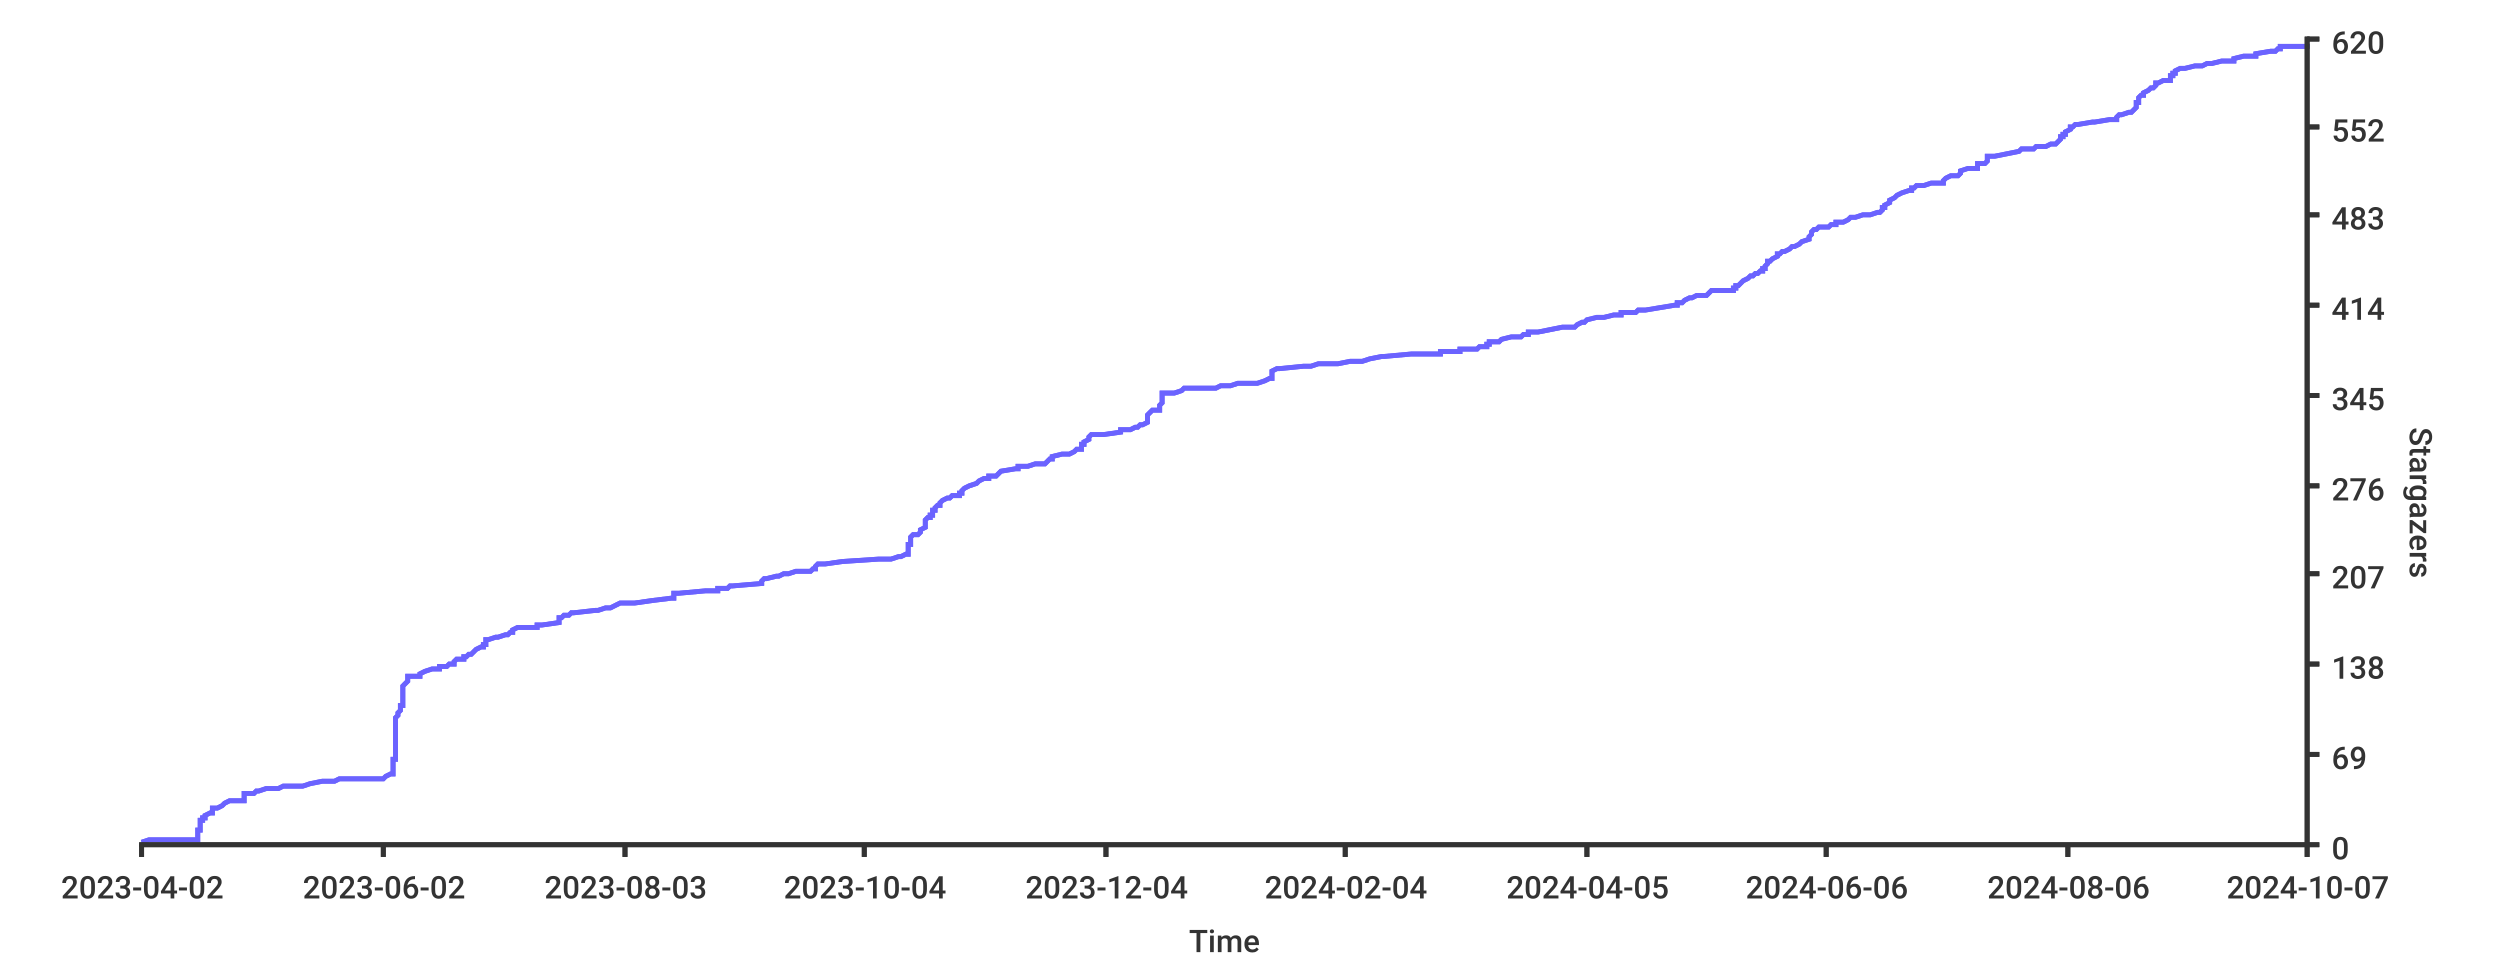
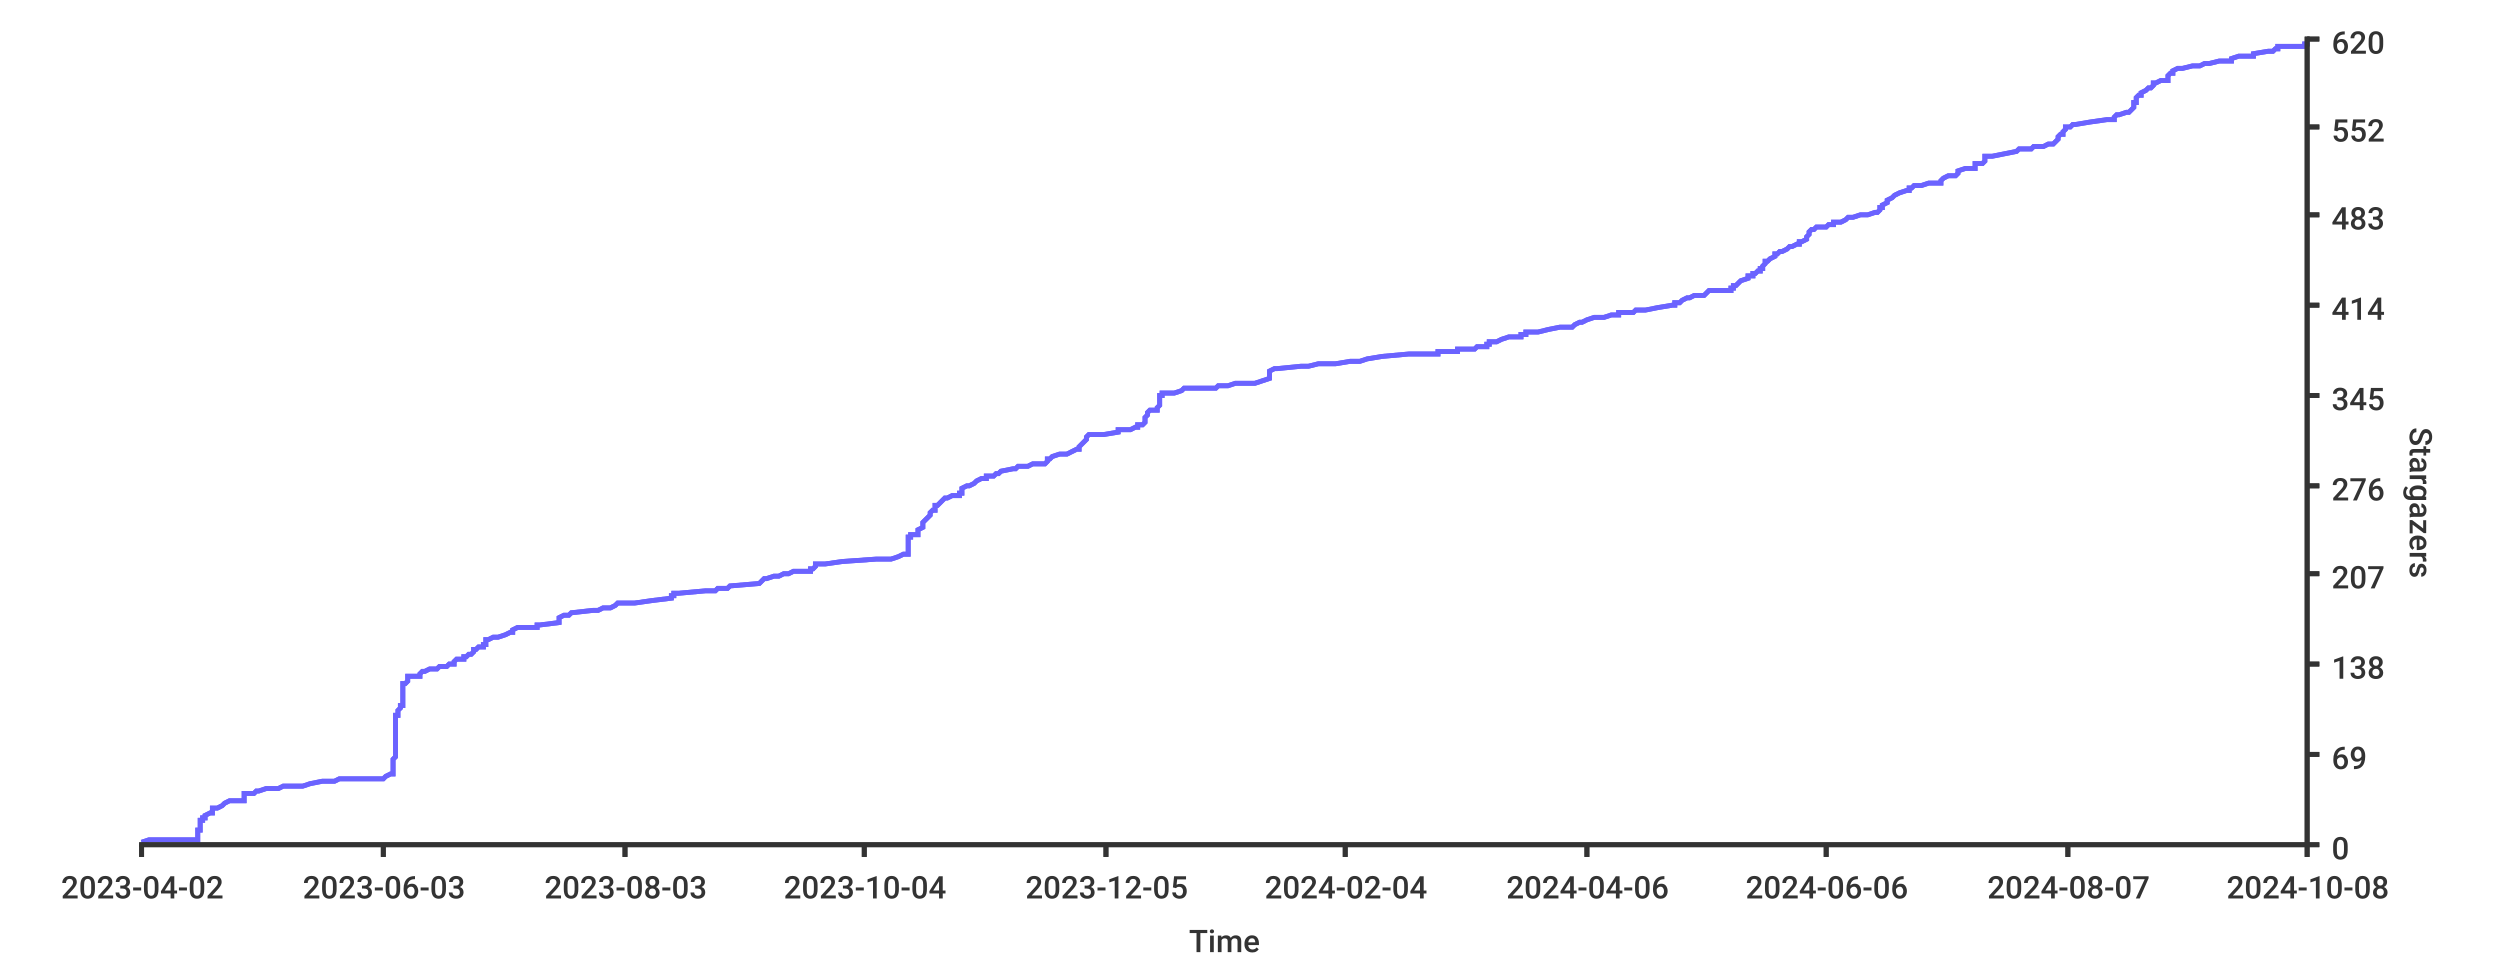
<svg xmlns="http://www.w3.org/2000/svg" width="1024px" height="400px">
  <style type="text/css">
path { fill: none; stroke: rgb(51,51,51); }
path.series { stroke: #6b63ff; }
rect.background { fill: rgb(255,255,255); stroke: none; }

text {
	stroke-width: 0;
	stroke: none;
	fill: rgba(51,51,51,1.0);
	font-size: 12.8px;
	font-family: 'Roboto Medium', sans-serif;
}
</style>
-   <rect y="0" width="1024px" height="400px" class="background" rx="8" x="0" />
-   <rect rx="8" x="0" y="0" width="1024px" height="400px" class="background" />
-   <path stroke-width="2" class="series" d="M 58 345 L 61 344 L 81 344 L 81 343 L 81 343 L 81 342 L 81 342 L 81 341 L 81 341 L 81 340 L 82 340 L 82 339 L 82 339 L 82 338 L 82 338 L 82 337 L 82 336 L 83 336 L 83 335 L 84 335 L 84 334 L 84 334 L 86 333 L 87 333 L 87 332 L 87 332 L 87 331 L 89 331 L 91 330 L 91 330 L 92 329 L 94 328 L 100 328 L 100 327 L 100 327 L 100 326 L 100 326 L 100 325 L 104 325 L 105 324 L 106 324 L 109 323 L 114 323 L 116 322 L 124 322 L 127 321 L 132 320 L 137 320 L 139 319 L 157 319 L 158 318 L 158 318 L 160 317 L 161 317 L 161 316 L 161 316 L 161 315 L 161 315 L 161 314 L 161 314 L 161 313 L 161 313 L 161 312 L 161 311 L 162 311 L 162 310 L 162 310 L 162 309 L 162 309 L 162 308 L 162 308 L 162 307 L 162 307 L 162 306 L 162 306 L 162 305 L 162 305 L 162 304 L 162 303 L 162 303 L 162 302 L 162 302 L 162 301 L 162 301 L 162 300 L 162 300 L 162 299 L 162 299 L 162 298 L 162 298 L 162 297 L 162 297 L 162 296 L 162 295 L 162 295 L 162 294 L 162 294 L 163 293 L 163 293 L 163 292 L 163 292 L 164 291 L 164 291 L 164 290 L 164 290 L 164 289 L 165 289 L 165 288 L 165 287 L 165 287 L 165 286 L 165 286 L 165 285 L 165 285 L 165 284 L 165 284 L 165 283 L 165 283 L 165 282 L 165 282 L 165 281 L 165 281 L 166 280 L 166 280 L 167 279 L 167 278 L 167 278 L 167 277 L 172 277 L 172 276 L 172 276 L 174 275 L 174 275 L 177 274 L 180 274 L 180 273 L 183 273 L 184 272 L 186 272 L 186 271 L 187 270 L 190 270 L 190 269 L 191 269 L 192 268 L 193 268 L 194 267 L 194 267 L 195 266 L 195 266 L 197 265 L 198 265 L 198 264 L 199 264 L 199 263 L 199 262 L 200 262 L 203 261 L 204 261 L 207 260 L 208 260 L 209 259 L 210 259 L 210 258 L 210 258 L 212 257 L 220 257 L 220 256 L 222 256 L 229 255 L 229 254 L 229 254 L 229 253 L 230 253 L 231 252 L 233 252 L 234 251 L 235 251 L 244 250 L 245 250 L 248 249 L 250 249 L 252 248 L 252 248 L 254 247 L 260 247 L 267 246 L 275 245 L 276 245 L 276 244 L 276 244 L 276 243 L 278 243 L 289 242 L 294 242 L 294 241 L 298 241 L 299 240 L 300 240 L 312 239 L 312 239 L 312 238 L 313 237 L 314 237 L 318 236 L 319 236 L 321 235 L 323 235 L 326 234 L 332 234 L 333 233 L 334 233 L 334 232 L 334 232 L 335 231 L 338 231 L 345 230 L 360 229 L 365 229 L 368 228 L 369 228 L 371 227 L 372 227 L 372 226 L 372 226 L 372 225 L 372 225 L 372 224 L 372 224 L 372 223 L 373 223 L 373 222 L 373 221 L 373 221 L 373 220 L 373 220 L 374 219 L 376 219 L 377 218 L 377 218 L 377 217 L 377 217 L 379 216 L 379 216 L 379 215 L 379 215 L 379 214 L 379 214 L 379 213 L 380 212 L 381 212 L 381 211 L 382 211 L 382 210 L 382 210 L 382 209 L 383 209 L 383 208 L 383 208 L 384 207 L 385 207 L 385 206 L 385 206 L 386 205 L 388 204 L 389 204 L 390 203 L 393 203 L 393 202 L 394 202 L 394 201 L 394 201 L 395 200 L 395 200 L 397 199 L 397 199 L 400 198 L 400 198 L 401 197 L 403 196 L 405 196 L 405 195 L 408 195 L 409 194 L 409 194 L 410 193 L 410 193 L 416 192 L 417 192 L 417 191 L 421 191 L 424 190 L 428 190 L 429 189 L 430 188 L 431 188 L 431 187 L 431 187 L 435 186 L 438 186 L 440 185 L 440 185 L 441 184 L 443 184 L 443 183 L 443 183 L 443 182 L 444 182 L 444 181 L 444 181 L 446 180 L 446 179 L 446 179 L 447 178 L 452 178 L 459 177 L 459 177 L 459 176 L 463 176 L 465 175 L 466 175 L 467 174 L 468 174 L 470 173 L 470 173 L 470 172 L 470 171 L 470 171 L 470 170 L 470 170 L 471 169 L 471 169 L 472 168 L 475 168 L 475 167 L 475 167 L 475 166 L 475 166 L 476 165 L 476 165 L 476 164 L 476 163 L 476 163 L 476 162 L 476 162 L 476 161 L 481 161 L 484 160 L 484 160 L 485 159 L 498 159 L 500 158 L 504 158 L 507 157 L 515 157 L 518 156 L 520 155 L 521 155 L 521 154 L 521 154 L 521 153 L 521 153 L 521 152 L 521 152 L 523 151 L 524 151 L 534 150 L 537 150 L 540 149 L 548 149 L 553 148 L 558 148 L 561 147 L 566 146 L 567 146 L 578 145 L 590 145 L 590 144 L 598 144 L 598 143 L 605 143 L 606 142 L 609 142 L 609 141 L 610 141 L 610 140 L 614 140 L 615 139 L 619 138 L 623 138 L 624 137 L 626 137 L 626 136 L 630 136 L 635 135 L 635 135 L 640 134 L 645 134 L 646 133 L 646 133 L 648 132 L 649 132 L 650 131 L 654 130 L 657 130 L 661 129 L 664 129 L 664 128 L 670 128 L 671 127 L 674 127 L 680 126 L 680 126 L 686 125 L 687 125 L 687 124 L 689 124 L 690 123 L 692 122 L 693 122 L 695 121 L 699 121 L 700 120 L 700 120 L 701 119 L 710 119 L 710 118 L 711 118 L 711 117 L 712 117 L 713 116 L 713 116 L 714 115 L 714 115 L 716 114 L 717 113 L 718 113 L 719 112 L 720 112 L 721 111 L 722 111 L 722 110 L 723 110 L 723 109 L 723 109 L 724 108 L 724 108 L 724 107 L 725 107 L 726 106 L 728 105 L 728 105 L 728 104 L 729 104 L 730 103 L 731 103 L 733 102 L 733 102 L 734 101 L 735 101 L 737 100 L 737 100 L 738 99 L 738 99 L 741 98 L 741 97 L 741 97 L 742 96 L 742 96 L 742 95 L 742 95 L 743 94 L 744 94 L 745 93 L 749 93 L 750 92 L 752 92 L 752 91 L 755 91 L 757 90 L 758 89 L 760 89 L 763 88 L 766 88 L 769 87 L 770 87 L 771 86 L 771 86 L 771 85 L 772 85 L 772 84 L 772 84 L 774 83 L 774 83 L 774 82 L 774 82 L 776 81 L 777 80 L 777 80 L 779 79 L 779 79 L 782 78 L 783 78 L 783 77 L 784 77 L 785 76 L 788 76 L 791 75 L 796 75 L 796 74 L 796 74 L 797 73 L 799 72 L 802 72 L 803 71 L 803 71 L 803 70 L 803 70 L 806 69 L 810 69 L 810 68 L 810 68 L 810 67 L 813 67 L 814 66 L 814 66 L 814 65 L 814 64 L 817 64 L 822 63 L 822 63 L 827 62 L 827 62 L 828 61 L 833 61 L 834 60 L 838 60 L 840 59 L 842 59 L 843 58 L 843 58 L 844 57 L 844 56 L 845 56 L 845 55 L 846 55 L 846 54 L 846 54 L 848 53 L 848 53 L 848 52 L 849 52 L 850 51 L 851 51 L 857 50 L 858 50 L 864 49 L 867 49 L 867 48 L 868 47 L 869 47 L 872 46 L 873 46 L 874 45 L 874 45 L 875 44 L 875 44 L 875 43 L 875 43 L 875 42 L 876 42 L 876 41 L 876 41 L 876 40 L 877 39 L 878 39 L 878 38 L 878 38 L 880 37 L 880 37 L 881 36 L 882 36 L 883 35 L 883 35 L 883 34 L 884 34 L 886 33 L 889 33 L 889 32 L 889 31 L 890 31 L 890 30 L 891 30 L 891 29 L 891 29 L 893 28 L 895 28 L 899 27 L 902 27 L 904 26 L 906 26 L 910 25 L 915 25 L 915 24 L 919 23 L 924 23 L 924 22 L 924 22 L 930 21 L 932 21 L 933 20 L 934 20 L 934 19 L 945 19 L 945 18" />
-   <path stroke-width="2" class="series" d="M 58 345 L 61 344 L 81 344 L 81 343 L 81 343 L 81 342 L 81 342 L 81 341 L 81 341 L 81 340 L 82 340 L 82 339 L 82 339 L 82 338 L 82 338 L 82 337 L 82 336 L 83 336 L 83 335 L 84 335 L 84 334 L 84 334 L 86 333 L 87 333 L 87 332 L 87 332 L 87 331 L 89 331 L 91 330 L 91 330 L 92 329 L 94 328 L 100 328 L 100 327 L 100 327 L 100 326 L 100 326 L 100 325 L 104 325 L 105 324 L 106 324 L 109 323 L 114 323 L 116 322 L 124 322 L 127 321 L 132 320 L 137 320 L 139 319 L 157 319 L 158 318 L 158 318 L 160 317 L 161 317 L 161 316 L 161 316 L 161 315 L 161 315 L 161 314 L 161 314 L 161 313 L 161 313 L 161 312 L 161 311 L 162 311 L 162 310 L 162 310 L 162 309 L 162 309 L 162 308 L 162 308 L 162 307 L 162 307 L 162 306 L 162 306 L 162 305 L 162 305 L 162 304 L 162 303 L 162 303 L 162 302 L 162 302 L 162 301 L 162 301 L 162 300 L 162 300 L 162 299 L 162 299 L 162 298 L 162 298 L 162 297 L 162 297 L 162 296 L 162 295 L 162 295 L 162 294 L 162 294 L 163 293 L 163 293 L 163 292 L 163 292 L 164 291 L 164 291 L 164 290 L 164 290 L 164 289 L 165 289 L 165 288 L 165 287 L 165 287 L 165 286 L 165 286 L 165 285 L 165 285 L 165 284 L 165 284 L 165 283 L 165 283 L 165 282 L 165 282 L 165 281 L 165 281 L 166 280 L 166 280 L 167 279 L 167 278 L 167 278 L 167 277 L 172 277 L 172 276 L 172 276 L 174 275 L 174 275 L 177 274 L 180 274 L 180 273 L 183 273 L 184 272 L 186 272 L 186 271 L 187 270 L 190 270 L 190 269 L 191 269 L 192 268 L 193 268 L 194 267 L 194 267 L 195 266 L 195 266 L 197 265 L 198 265 L 198 264 L 199 264 L 199 263 L 199 262 L 200 262 L 203 261 L 204 261 L 207 260 L 208 260 L 209 259 L 210 259 L 210 258 L 210 258 L 212 257 L 220 257 L 220 256 L 222 256 L 229 255 L 229 254 L 229 254 L 229 253 L 230 253 L 231 252 L 233 252 L 234 251 L 235 251 L 244 250 L 245 250 L 248 249 L 250 249 L 252 248 L 252 248 L 254 247 L 260 247 L 267 246 L 275 245 L 276 245 L 276 244 L 276 244 L 276 243 L 278 243 L 289 242 L 294 242 L 294 241 L 298 241 L 299 240 L 300 240 L 312 239 L 312 239 L 312 238 L 313 237 L 314 237 L 318 236 L 319 236 L 321 235 L 323 235 L 326 234 L 332 234 L 333 233 L 334 233 L 334 232 L 334 232 L 335 231 L 338 231 L 345 230 L 360 229 L 365 229 L 368 228 L 369 228 L 371 227 L 372 227 L 372 226 L 372 226 L 372 225 L 372 225 L 372 224 L 372 224 L 372 223 L 373 223 L 373 222 L 373 221 L 373 221 L 373 220 L 373 220 L 374 219 L 376 219 L 377 218 L 377 218 L 377 217 L 377 217 L 379 216 L 379 216 L 379 215 L 379 215 L 379 214 L 379 214 L 379 213 L 380 212 L 381 212 L 381 211 L 382 211 L 382 210 L 382 210 L 382 209 L 383 209 L 383 208 L 383 208 L 384 207 L 385 207 L 385 206 L 385 206 L 386 205 L 388 204 L 389 204 L 390 203 L 393 203 L 393 202 L 394 202 L 394 201 L 394 201 L 395 200 L 395 200 L 397 199 L 397 199 L 400 198 L 400 198 L 401 197 L 403 196 L 405 196 L 405 195 L 408 195 L 409 194 L 409 194 L 410 193 L 410 193 L 416 192 L 417 192 L 417 191 L 421 191 L 424 190 L 428 190 L 429 189 L 430 188 L 431 188 L 431 187 L 431 187 L 435 186 L 438 186 L 440 185 L 440 185 L 441 184 L 443 184 L 443 183 L 443 183 L 443 182 L 444 182 L 444 181 L 444 181 L 446 180 L 446 179 L 446 179 L 447 178 L 452 178 L 459 177 L 459 177 L 459 176 L 463 176 L 465 175 L 466 175 L 467 174 L 468 174 L 470 173 L 470 173 L 470 172 L 470 171 L 470 171 L 470 170 L 470 170 L 471 169 L 471 169 L 472 168 L 475 168 L 475 167 L 475 167 L 475 166 L 475 166 L 476 165 L 476 165 L 476 164 L 476 163 L 476 163 L 476 162 L 476 162 L 476 161 L 481 161 L 484 160 L 484 160 L 485 159 L 498 159 L 500 158 L 504 158 L 507 157 L 515 157 L 518 156 L 520 155 L 521 155 L 521 154 L 521 154 L 521 153 L 521 153 L 521 152 L 521 152 L 523 151 L 524 151 L 534 150 L 537 150 L 540 149 L 548 149 L 553 148 L 558 148 L 561 147 L 566 146 L 567 146 L 578 145 L 590 145 L 590 144 L 598 144 L 598 143 L 605 143 L 606 142 L 609 142 L 609 141 L 610 141 L 610 140 L 614 140 L 615 139 L 619 138 L 623 138 L 624 137 L 626 137 L 626 136 L 630 136 L 635 135 L 635 135 L 640 134 L 645 134 L 646 133 L 646 133 L 648 132 L 649 132 L 650 131 L 654 130 L 657 130 L 661 129 L 664 129 L 664 128 L 670 128 L 671 127 L 674 127 L 680 126 L 680 126 L 686 125 L 687 125 L 687 124 L 689 124 L 690 123 L 692 122 L 693 122 L 695 121 L 699 121 L 700 120 L 700 120 L 701 119 L 710 119 L 710 118 L 711 118 L 711 117 L 712 117 L 713 116 L 713 116 L 714 115 L 714 115 L 716 114 L 717 113 L 718 113 L 719 112 L 720 112 L 721 111 L 722 111 L 722 110 L 723 110 L 723 109 L 723 109 L 724 108 L 724 108 L 724 107 L 725 107 L 726 106 L 728 105 L 728 105 L 728 104 L 729 104 L 730 103 L 731 103 L 733 102 L 733 102 L 734 101 L 735 101 L 737 100 L 737 100 L 738 99 L 738 99 L 741 98 L 741 97 L 741 97 L 742 96 L 742 96 L 742 95 L 742 95 L 743 94 L 744 94 L 745 93 L 749 93 L 750 92 L 752 92 L 752 91 L 755 91 L 757 90 L 758 89 L 760 89 L 763 88 L 766 88 L 769 87 L 770 87 L 771 86 L 771 86 L 771 85 L 772 85 L 772 84 L 772 84 L 774 83 L 774 83 L 774 82 L 774 82 L 776 81 L 777 80 L 777 80 L 779 79 L 779 79 L 782 78 L 783 78 L 783 77 L 784 77 L 785 76 L 788 76 L 791 75 L 796 75 L 796 74 L 796 74 L 797 73 L 799 72 L 802 72 L 803 71 L 803 71 L 803 70 L 803 70 L 806 69 L 810 69 L 810 68 L 810 68 L 810 67 L 813 67 L 814 66 L 814 66 L 814 65 L 814 64 L 817 64 L 822 63 L 822 63 L 827 62 L 827 62 L 828 61 L 833 61 L 834 60 L 838 60 L 840 59 L 842 59 L 843 58 L 843 58 L 844 57 L 844 56 L 845 56 L 845 55 L 846 55 L 846 54 L 846 54 L 848 53 L 848 53 L 848 52 L 849 52 L 850 51 L 851 51 L 857 50 L 858 50 L 864 49 L 867 49 L 867 48 L 868 47 L 869 47 L 872 46 L 873 46 L 874 45 L 874 45 L 875 44 L 875 44 L 875 43 L 875 43 L 875 42 L 876 42 L 876 41 L 876 41 L 876 40 L 877 39 L 878 39 L 878 38 L 878 38 L 880 37 L 880 37 L 881 36 L 882 36 L 883 35 L 883 35 L 883 34 L 884 34 L 886 33 L 889 33 L 889 32 L 889 31 L 890 31 L 890 30 L 891 30 L 891 29 L 891 29 L 893 28 L 895 28 L 899 27 L 902 27 L 904 26 L 906 26 L 910 25 L 915 25 L 915 24 L 919 23 L 924 23 L 924 22 L 924 22 L 930 21 L 932 21 L 933 20 L 934 20 L 934 19 L 945 19 L 945 18" />
-   <path d="M 945 346 L 945 15" stroke-width="2" />
+   <rect x="0" y="0" width="1024px" height="400px" class="background" rx="8" />
+   <rect x="0" y="0" width="1024px" height="400px" class="background" rx="8" />
+   <path stroke-width="2" class="series" d="M 58 345 L 61 344 L 81 344 L 81 343 L 81 343 L 81 342 L 81 342 L 81 341 L 81 341 L 81 340 L 82 340 L 82 339 L 82 339 L 82 338 L 82 338 L 82 337 L 82 336 L 83 336 L 83 335 L 84 335 L 84 334 L 84 334 L 86 333 L 87 333 L 87 332 L 87 332 L 87 331 L 89 331 L 91 330 L 91 330 L 92 329 L 94 328 L 100 328 L 100 327 L 100 327 L 100 326 L 100 326 L 100 325 L 104 325 L 105 324 L 106 324 L 109 323 L 114 323 L 116 322 L 124 322 L 127 321 L 132 320 L 137 320 L 139 319 L 157 319 L 158 318 L 158 318 L 160 317 L 161 317 L 161 316 L 161 316 L 161 315 L 161 315 L 161 314 L 161 314 L 161 313 L 161 313 L 161 312 L 161 311 L 161 311 L 162 310 L 162 310 L 162 309 L 162 309 L 162 308 L 162 308 L 162 307 L 162 307 L 162 306 L 162 306 L 162 305 L 162 305 L 162 304 L 162 303 L 162 303 L 162 302 L 162 302 L 162 301 L 162 301 L 162 300 L 162 300 L 162 299 L 162 299 L 162 298 L 162 298 L 162 297 L 162 297 L 162 296 L 162 295 L 162 295 L 162 294 L 162 294 L 162 293 L 163 293 L 163 292 L 163 292 L 163 291 L 163 291 L 164 290 L 164 290 L 164 289 L 165 289 L 165 288 L 165 287 L 165 287 L 165 286 L 165 286 L 165 285 L 165 285 L 165 284 L 165 284 L 165 283 L 165 283 L 165 282 L 165 282 L 165 281 L 165 281 L 165 280 L 166 280 L 167 279 L 167 278 L 167 278 L 167 277 L 172 277 L 172 276 L 172 276 L 173 275 L 174 275 L 176 274 L 179 274 L 180 273 L 183 273 L 184 272 L 186 272 L 186 271 L 187 270 L 190 270 L 190 269 L 191 269 L 192 268 L 193 268 L 194 267 L 194 267 L 194 266 L 195 266 L 196 265 L 198 265 L 198 264 L 199 264 L 199 263 L 199 262 L 200 262 L 202 261 L 204 261 L 207 260 L 207 260 L 209 259 L 210 259 L 210 258 L 210 258 L 212 257 L 220 257 L 220 256 L 221 256 L 229 255 L 229 254 L 229 254 L 229 253 L 229 253 L 231 252 L 233 252 L 234 251 L 234 251 L 243 250 L 245 250 L 247 249 L 250 249 L 252 248 L 252 248 L 253 247 L 260 247 L 267 246 L 275 245 L 275 245 L 275 244 L 276 244 L 276 243 L 278 243 L 289 242 L 293 242 L 294 241 L 298 241 L 299 240 L 299 240 L 311 239 L 311 239 L 312 238 L 313 237 L 314 237 L 317 236 L 319 236 L 321 235 L 323 235 L 325 234 L 332 234 L 332 233 L 333 233 L 334 232 L 334 232 L 334 231 L 338 231 L 345 230 L 359 229 L 365 229 L 368 228 L 368 228 L 370 227 L 372 227 L 372 226 L 372 226 L 372 225 L 372 225 L 372 224 L 372 224 L 372 223 L 372 223 L 372 222 L 372 221 L 372 221 L 372 220 L 373 220 L 373 219 L 376 219 L 376 218 L 376 218 L 376 217 L 376 217 L 378 216 L 378 216 L 378 215 L 378 215 L 378 214 L 378 214 L 379 213 L 380 212 L 380 212 L 381 211 L 381 211 L 381 210 L 381 210 L 382 209 L 383 209 L 383 208 L 383 208 L 383 207 L 384 207 L 385 206 L 385 206 L 386 205 L 387 204 L 388 204 L 390 203 L 393 203 L 393 202 L 394 202 L 394 201 L 394 201 L 394 200 L 394 200 L 396 199 L 397 199 L 399 198 L 399 198 L 400 197 L 402 196 L 404 196 L 404 195 L 407 195 L 408 194 L 409 194 L 410 193 L 410 193 L 415 192 L 416 192 L 417 191 L 421 191 L 423 190 L 428 190 L 429 189 L 429 188 L 430 188 L 431 187 L 431 187 L 434 186 L 437 186 L 439 185 L 439 185 L 441 184 L 442 184 L 442 183 L 442 183 L 443 182 L 443 182 L 444 181 L 444 181 L 445 180 L 445 179 L 445 179 L 446 178 L 452 178 L 458 177 L 458 177 L 458 176 L 463 176 L 465 175 L 466 175 L 466 174 L 468 174 L 469 173 L 469 173 L 469 172 L 469 171 L 469 171 L 470 170 L 470 170 L 470 169 L 470 169 L 471 168 L 474 168 L 474 167 L 474 167 L 475 166 L 475 166 L 475 165 L 475 165 L 475 164 L 475 163 L 475 163 L 475 162 L 476 162 L 476 161 L 481 161 L 484 160 L 484 160 L 485 159 L 498 159 L 499 158 L 503 158 L 506 157 L 514 157 L 517 156 L 520 155 L 520 155 L 520 154 L 520 154 L 520 153 L 520 153 L 520 152 L 520 152 L 522 151 L 523 151 L 533 150 L 536 150 L 540 149 L 547 149 L 553 148 L 557 148 L 560 147 L 566 146 L 566 146 L 577 145 L 589 145 L 589 144 L 597 144 L 597 143 L 604 143 L 605 142 L 609 142 L 609 141 L 610 141 L 610 140 L 613 140 L 615 139 L 618 138 L 623 138 L 623 137 L 625 137 L 625 136 L 630 136 L 634 135 L 634 135 L 639 134 L 644 134 L 645 133 L 645 133 L 647 132 L 648 132 L 650 131 L 653 130 L 657 130 L 660 129 L 663 129 L 663 128 L 669 128 L 670 127 L 674 127 L 679 126 L 679 126 L 685 125 L 686 125 L 686 124 L 688 124 L 689 123 L 691 122 L 692 122 L 694 121 L 698 121 L 699 120 L 699 120 L 700 119 L 709 119 L 709 118 L 710 118 L 710 117 L 711 117 L 712 116 L 712 116 L 713 115 L 713 115 L 716 114 L 716 113 L 718 113 L 718 112 L 719 112 L 720 111 L 721 111 L 721 110 L 722 110 L 722 109 L 722 109 L 723 108 L 723 108 L 723 107 L 724 107 L 725 106 L 727 105 L 727 105 L 727 104 L 728 104 L 729 103 L 730 103 L 732 102 L 732 102 L 733 101 L 734 101 L 736 100 L 737 100 L 737 99 L 738 99 L 740 98 L 740 97 L 740 97 L 741 96 L 741 96 L 741 95 L 741 95 L 742 94 L 743 94 L 744 93 L 748 93 L 749 92 L 751 92 L 751 91 L 754 91 L 756 90 L 757 89 L 759 89 L 762 88 L 765 88 L 768 87 L 769 87 L 770 86 L 770 86 L 770 85 L 771 85 L 771 84 L 771 84 L 773 83 L 773 83 L 773 82 L 773 82 L 775 81 L 776 80 L 776 80 L 778 79 L 778 79 L 781 78 L 782 78 L 782 77 L 783 77 L 784 76 L 787 76 L 790 75 L 795 75 L 795 74 L 795 74 L 796 73 L 798 72 L 801 72 L 802 71 L 802 71 L 802 70 L 802 70 L 805 69 L 809 69 L 809 68 L 809 68 L 809 67 L 812 67 L 813 66 L 813 66 L 813 65 L 813 64 L 816 64 L 821 63 L 821 63 L 826 62 L 826 62 L 827 61 L 832 61 L 833 60 L 837 60 L 839 59 L 841 59 L 842 58 L 842 58 L 843 57 L 843 56 L 843 56 L 844 55 L 845 55 L 845 54 L 845 54 L 846 53 L 846 53 L 846 52 L 848 52 L 849 51 L 850 51 L 856 50 L 856 50 L 863 49 L 866 49 L 866 48 L 867 47 L 868 47 L 871 46 L 872 46 L 873 45 L 873 45 L 874 44 L 874 44 L 874 43 L 874 43 L 874 42 L 875 42 L 875 41 L 875 41 L 875 40 L 876 39 L 877 39 L 877 38 L 877 38 L 879 37 L 879 37 L 880 36 L 881 36 L 882 35 L 882 35 L 882 34 L 883 34 L 885 33 L 888 33 L 888 32 L 888 31 L 888 31 L 889 30 L 890 30 L 890 29 L 890 29 L 892 28 L 894 28 L 898 27 L 901 27 L 903 26 L 905 26 L 909 25 L 914 25 L 914 24 L 917 23 L 923 23 L 923 22 L 923 22 L 929 21 L 931 21 L 932 20 L 933 20 L 933 19 L 944 19 L 944 18 L 945 18 L 945 17" />
+   <path stroke-width="2" class="series" d="M 58 345 L 61 344 L 81 344 L 81 343 L 81 343 L 81 342 L 81 342 L 81 341 L 81 341 L 81 340 L 82 340 L 82 339 L 82 339 L 82 338 L 82 338 L 82 337 L 82 336 L 83 336 L 83 335 L 84 335 L 84 334 L 84 334 L 86 333 L 87 333 L 87 332 L 87 332 L 87 331 L 89 331 L 91 330 L 91 330 L 92 329 L 94 328 L 100 328 L 100 327 L 100 327 L 100 326 L 100 326 L 100 325 L 104 325 L 105 324 L 106 324 L 109 323 L 114 323 L 116 322 L 124 322 L 127 321 L 132 320 L 137 320 L 139 319 L 157 319 L 158 318 L 158 318 L 160 317 L 161 317 L 161 316 L 161 316 L 161 315 L 161 315 L 161 314 L 161 314 L 161 313 L 161 313 L 161 312 L 161 311 L 161 311 L 162 310 L 162 310 L 162 309 L 162 309 L 162 308 L 162 308 L 162 307 L 162 307 L 162 306 L 162 306 L 162 305 L 162 305 L 162 304 L 162 303 L 162 303 L 162 302 L 162 302 L 162 301 L 162 301 L 162 300 L 162 300 L 162 299 L 162 299 L 162 298 L 162 298 L 162 297 L 162 297 L 162 296 L 162 295 L 162 295 L 162 294 L 162 294 L 162 293 L 163 293 L 163 292 L 163 292 L 163 291 L 163 291 L 164 290 L 164 290 L 164 289 L 165 289 L 165 288 L 165 287 L 165 287 L 165 286 L 165 286 L 165 285 L 165 285 L 165 284 L 165 284 L 165 283 L 165 283 L 165 282 L 165 282 L 165 281 L 165 281 L 165 280 L 166 280 L 167 279 L 167 278 L 167 278 L 167 277 L 172 277 L 172 276 L 172 276 L 173 275 L 174 275 L 176 274 L 179 274 L 180 273 L 183 273 L 184 272 L 186 272 L 186 271 L 187 270 L 190 270 L 190 269 L 191 269 L 192 268 L 193 268 L 194 267 L 194 267 L 194 266 L 195 266 L 196 265 L 198 265 L 198 264 L 199 264 L 199 263 L 199 262 L 200 262 L 202 261 L 204 261 L 207 260 L 207 260 L 209 259 L 210 259 L 210 258 L 210 258 L 212 257 L 220 257 L 220 256 L 221 256 L 229 255 L 229 254 L 229 254 L 229 253 L 229 253 L 231 252 L 233 252 L 234 251 L 234 251 L 243 250 L 245 250 L 247 249 L 250 249 L 252 248 L 252 248 L 253 247 L 260 247 L 267 246 L 275 245 L 275 245 L 275 244 L 276 244 L 276 243 L 278 243 L 289 242 L 293 242 L 294 241 L 298 241 L 299 240 L 299 240 L 311 239 L 311 239 L 312 238 L 313 237 L 314 237 L 317 236 L 319 236 L 321 235 L 323 235 L 325 234 L 332 234 L 332 233 L 333 233 L 334 232 L 334 232 L 334 231 L 338 231 L 345 230 L 359 229 L 365 229 L 368 228 L 368 228 L 370 227 L 372 227 L 372 226 L 372 226 L 372 225 L 372 225 L 372 224 L 372 224 L 372 223 L 372 223 L 372 222 L 372 221 L 372 221 L 372 220 L 373 220 L 373 219 L 376 219 L 376 218 L 376 218 L 376 217 L 376 217 L 378 216 L 378 216 L 378 215 L 378 215 L 378 214 L 378 214 L 379 213 L 380 212 L 380 212 L 381 211 L 381 211 L 381 210 L 381 210 L 382 209 L 383 209 L 383 208 L 383 208 L 383 207 L 384 207 L 385 206 L 385 206 L 386 205 L 387 204 L 388 204 L 390 203 L 393 203 L 393 202 L 394 202 L 394 201 L 394 201 L 394 200 L 394 200 L 396 199 L 397 199 L 399 198 L 399 198 L 400 197 L 402 196 L 404 196 L 404 195 L 407 195 L 408 194 L 409 194 L 410 193 L 410 193 L 415 192 L 416 192 L 417 191 L 421 191 L 423 190 L 428 190 L 429 189 L 429 188 L 430 188 L 431 187 L 431 187 L 434 186 L 437 186 L 439 185 L 439 185 L 441 184 L 442 184 L 442 183 L 442 183 L 443 182 L 443 182 L 444 181 L 444 181 L 445 180 L 445 179 L 445 179 L 446 178 L 452 178 L 458 177 L 458 177 L 458 176 L 463 176 L 465 175 L 466 175 L 466 174 L 468 174 L 469 173 L 469 173 L 469 172 L 469 171 L 469 171 L 470 170 L 470 170 L 470 169 L 470 169 L 471 168 L 474 168 L 474 167 L 474 167 L 475 166 L 475 166 L 475 165 L 475 165 L 475 164 L 475 163 L 475 163 L 475 162 L 476 162 L 476 161 L 481 161 L 484 160 L 484 160 L 485 159 L 498 159 L 499 158 L 503 158 L 506 157 L 514 157 L 517 156 L 520 155 L 520 155 L 520 154 L 520 154 L 520 153 L 520 153 L 520 152 L 520 152 L 522 151 L 523 151 L 533 150 L 536 150 L 540 149 L 547 149 L 553 148 L 557 148 L 560 147 L 566 146 L 566 146 L 577 145 L 589 145 L 589 144 L 597 144 L 597 143 L 604 143 L 605 142 L 609 142 L 609 141 L 610 141 L 610 140 L 613 140 L 615 139 L 618 138 L 623 138 L 623 137 L 625 137 L 625 136 L 630 136 L 634 135 L 634 135 L 639 134 L 644 134 L 645 133 L 645 133 L 647 132 L 648 132 L 650 131 L 653 130 L 657 130 L 660 129 L 663 129 L 663 128 L 669 128 L 670 127 L 674 127 L 679 126 L 679 126 L 685 125 L 686 125 L 686 124 L 688 124 L 689 123 L 691 122 L 692 122 L 694 121 L 698 121 L 699 120 L 699 120 L 700 119 L 709 119 L 709 118 L 710 118 L 710 117 L 711 117 L 712 116 L 712 116 L 713 115 L 713 115 L 716 114 L 716 113 L 718 113 L 718 112 L 719 112 L 720 111 L 721 111 L 721 110 L 722 110 L 722 109 L 722 109 L 723 108 L 723 108 L 723 107 L 724 107 L 725 106 L 727 105 L 727 105 L 727 104 L 728 104 L 729 103 L 730 103 L 732 102 L 732 102 L 733 101 L 734 101 L 736 100 L 737 100 L 737 99 L 738 99 L 740 98 L 740 97 L 740 97 L 741 96 L 741 96 L 741 95 L 741 95 L 742 94 L 743 94 L 744 93 L 748 93 L 749 92 L 751 92 L 751 91 L 754 91 L 756 90 L 757 89 L 759 89 L 762 88 L 765 88 L 768 87 L 769 87 L 770 86 L 770 86 L 770 85 L 771 85 L 771 84 L 771 84 L 773 83 L 773 83 L 773 82 L 773 82 L 775 81 L 776 80 L 776 80 L 778 79 L 778 79 L 781 78 L 782 78 L 782 77 L 783 77 L 784 76 L 787 76 L 790 75 L 795 75 L 795 74 L 795 74 L 796 73 L 798 72 L 801 72 L 802 71 L 802 71 L 802 70 L 802 70 L 805 69 L 809 69 L 809 68 L 809 68 L 809 67 L 812 67 L 813 66 L 813 66 L 813 65 L 813 64 L 816 64 L 821 63 L 821 63 L 826 62 L 826 62 L 827 61 L 832 61 L 833 60 L 837 60 L 839 59 L 841 59 L 842 58 L 842 58 L 843 57 L 843 56 L 843 56 L 844 55 L 845 55 L 845 54 L 845 54 L 846 53 L 846 53 L 846 52 L 848 52 L 849 51 L 850 51 L 856 50 L 856 50 L 863 49 L 866 49 L 866 48 L 867 47 L 868 47 L 871 46 L 872 46 L 873 45 L 873 45 L 874 44 L 874 44 L 874 43 L 874 43 L 874 42 L 875 42 L 875 41 L 875 41 L 875 40 L 876 39 L 877 39 L 877 38 L 877 38 L 879 37 L 879 37 L 880 36 L 881 36 L 882 35 L 882 35 L 882 34 L 883 34 L 885 33 L 888 33 L 888 32 L 888 31 L 888 31 L 889 30 L 890 30 L 890 29 L 890 29 L 892 28 L 894 28 L 898 27 L 901 27 L 903 26 L 905 26 L 909 25 L 914 25 L 914 24 L 917 23 L 923 23 L 923 22 L 923 22 L 929 21 L 931 21 L 932 20 L 933 20 L 933 19 L 944 19 L 944 18 L 945 18 L 945 17" />
+   <path stroke-width="2" d="M 945 346 L 945 15" />
  <path stroke-width="2" d="M 945 346 L 945 15" />
  <path stroke-width="2" d="M 945 346 L 950 346" />
  <path stroke-width="2" d="M 945 346 L 950 346" />
  <text x="955" y="352">0</text>
  <path stroke-width="2" d="M 945 309 L 950 309" />
-   <path stroke-width="2" d="M 945 309 L 950 309" />
+   <path d="M 945 309 L 950 309" stroke-width="2" />
  <text x="955" y="315">69</text>
+   <path d="M 945 272 L 950 272" stroke-width="2" />
  <path stroke-width="2" d="M 945 272 L 950 272" />
-   <path stroke-width="2" d="M 945 272 L 950 272" />
-   <text y="278" x="955">138</text>
+   <text x="955" y="278">138</text>
  <path stroke-width="2" d="M 945 235 L 950 235" />
-   <path d="M 945 235 L 950 235" stroke-width="2" />
+   <path stroke-width="2" d="M 945 235 L 950 235" />
  <text x="955" y="241">207</text>
-   <path d="M 945 199 L 950 199" stroke-width="2" />
+   <path stroke-width="2" d="M 945 199 L 950 199" />
  <path stroke-width="2" d="M 945 199 L 950 199" />
  <text x="955" y="205">276</text>
  <path stroke-width="2" d="M 945 162 L 950 162" />
-   <path stroke-width="2" d="M 945 162 L 950 162" />
-   <text x="955" y="168">345</text>
+   <path d="M 945 162 L 950 162" stroke-width="2" />
+   <text y="168" x="955">345</text>
  <path stroke-width="2" d="M 945 125 L 950 125" />
  <path stroke-width="2" d="M 945 125 L 950 125" />
  <text x="955" y="131">414</text>
-   <path d="M 945 88 L 950 88" stroke-width="2" />
+   <path stroke-width="2" d="M 945 88 L 950 88" />
  <path stroke-width="2" d="M 945 88 L 950 88" />
  <text x="955" y="94">483</text>
  <path stroke-width="2" d="M 945 52 L 950 52" />
  <path stroke-width="2" d="M 945 52 L 950 52" />
  <text x="955" y="58">552</text>
+   <path d="M 945 16 L 950 16" stroke-width="2" />
  <path stroke-width="2" d="M 945 16 L 950 16" />
-   <path stroke-width="2" d="M 945 16 L 950 16" />
-   <text x="955" y="22">620</text>
+   <text y="22" x="955">620</text>
  <text x="987" y="175" transform="rotate(90.00,987,175)">Stargazers</text>
  <path stroke-width="2" d="M 57 346 L 945 346" />
  <path stroke-width="2" d="M 57 346 L 945 346" />
  <path stroke-width="2" d="M 58 346 L 58 351" />
-   <path d="M 58 346 L 58 351" stroke-width="2" />
+   <path stroke-width="2" d="M 58 346 L 58 351" />
  <text x="25" y="368">2023-04-02</text>
  <path stroke-width="2" d="M 157 346 L 157 351" />
  <path stroke-width="2" d="M 157 346 L 157 351" />
-   <text x="124" y="368">2023-06-02</text>
-   <path d="M 256 346 L 256 351" stroke-width="2" />
+   <text x="124" y="368">2023-06-03</text>
+   <path stroke-width="2" d="M 256 346 L 256 351" />
  <path stroke-width="2" d="M 256 346 L 256 351" />
  <text x="223" y="368">2023-08-03</text>
  <path stroke-width="2" d="M 354 346 L 354 351" />
  <path stroke-width="2" d="M 354 346 L 354 351" />
  <text x="321" y="368">2023-10-04</text>
  <path stroke-width="2" d="M 453 346 L 453 351" />
  <path stroke-width="2" d="M 453 346 L 453 351" />
-   <text x="420" y="368">2023-12-04</text>
+   <text x="420" y="368">2023-12-05</text>
  <path stroke-width="2" d="M 551 346 L 551 351" />
  <path stroke-width="2" d="M 551 346 L 551 351" />
-   <text x="518" y="368">2024-02-04</text>
-   <path stroke-width="2" d="M 650 346 L 650 351" />
-   <path stroke-width="2" d="M 650 346 L 650 351" />
-   <text x="617" y="368">2024-04-05</text>
+   <text y="368" x="518">2024-02-04</text>
+   <path d="M 650 346 L 650 351" stroke-width="2" />
+   <path d="M 650 346 L 650 351" stroke-width="2" />
+   <text x="617" y="368">2024-04-06</text>
  <path stroke-width="2" d="M 748 346 L 748 351" />
-   <path stroke-width="2" d="M 748 346 L 748 351" />
+   <path d="M 748 346 L 748 351" stroke-width="2" />
  <text x="715" y="368">2024-06-06</text>
  <path stroke-width="2" d="M 847 346 L 847 351" />
  <path stroke-width="2" d="M 847 346 L 847 351" />
-   <text x="814" y="368">2024-08-06</text>
+   <text x="814" y="368">2024-08-07</text>
  <path stroke-width="2" d="M 945 346 L 945 351" />
  <path stroke-width="2" d="M 945 346 L 945 351" />
-   <text x="912" y="368">2024-10-07</text>
-   <text y="390" x="487">Time</text>
+   <text x="912" y="368">2024-10-08</text>
+   <text x="487" y="390">Time</text>
</svg>
